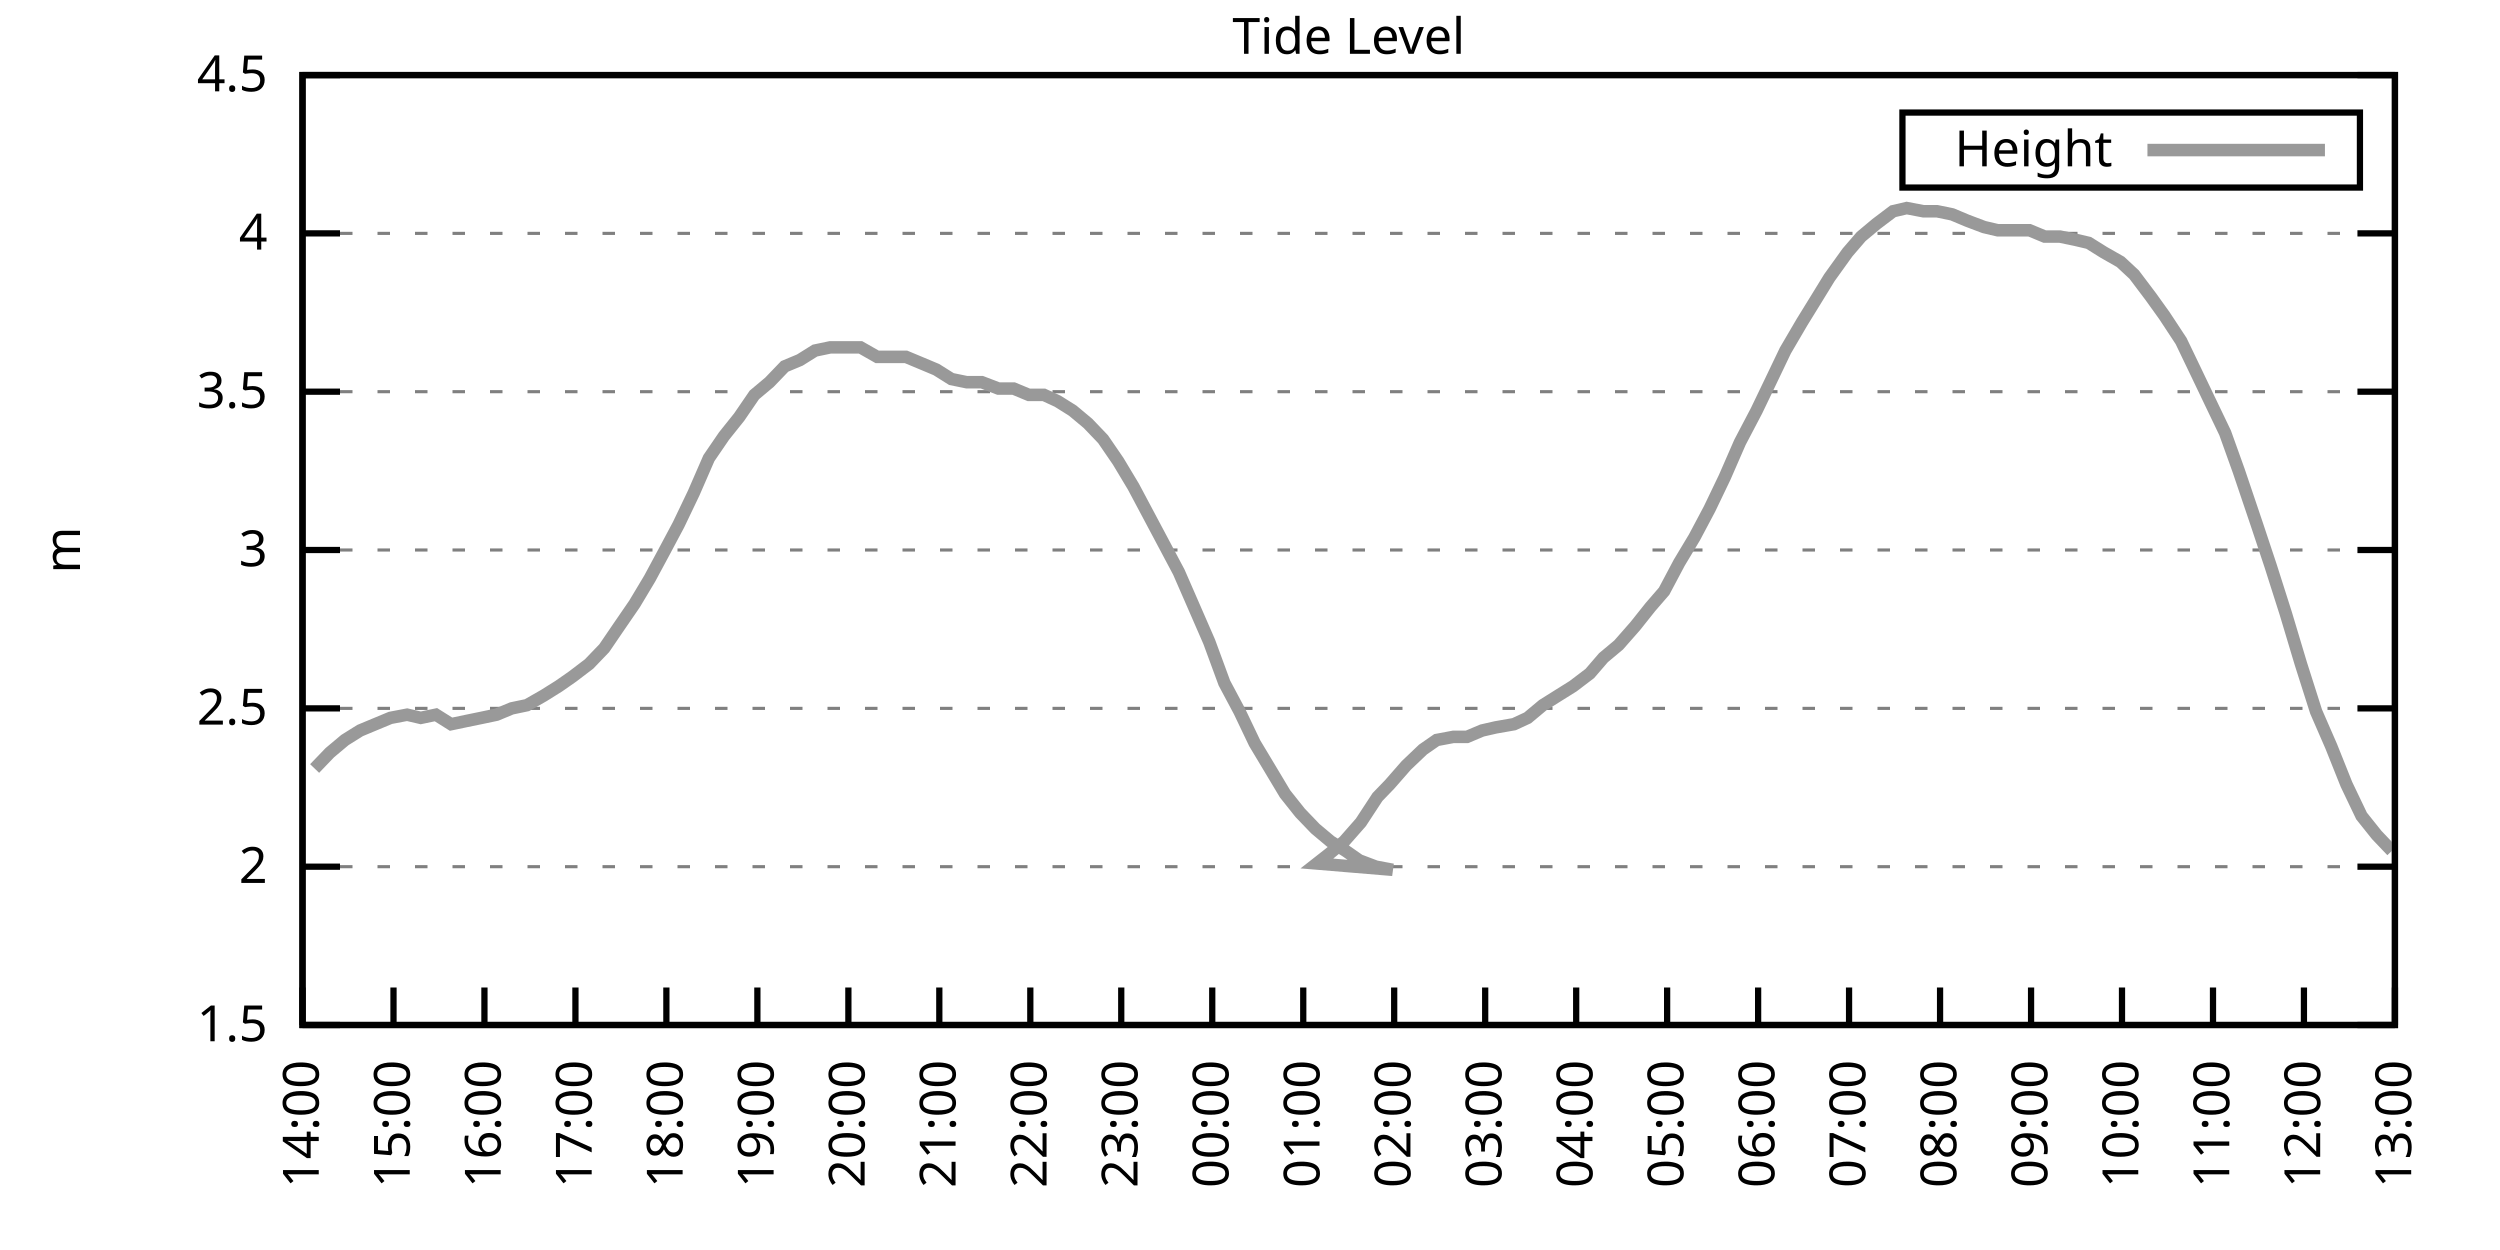
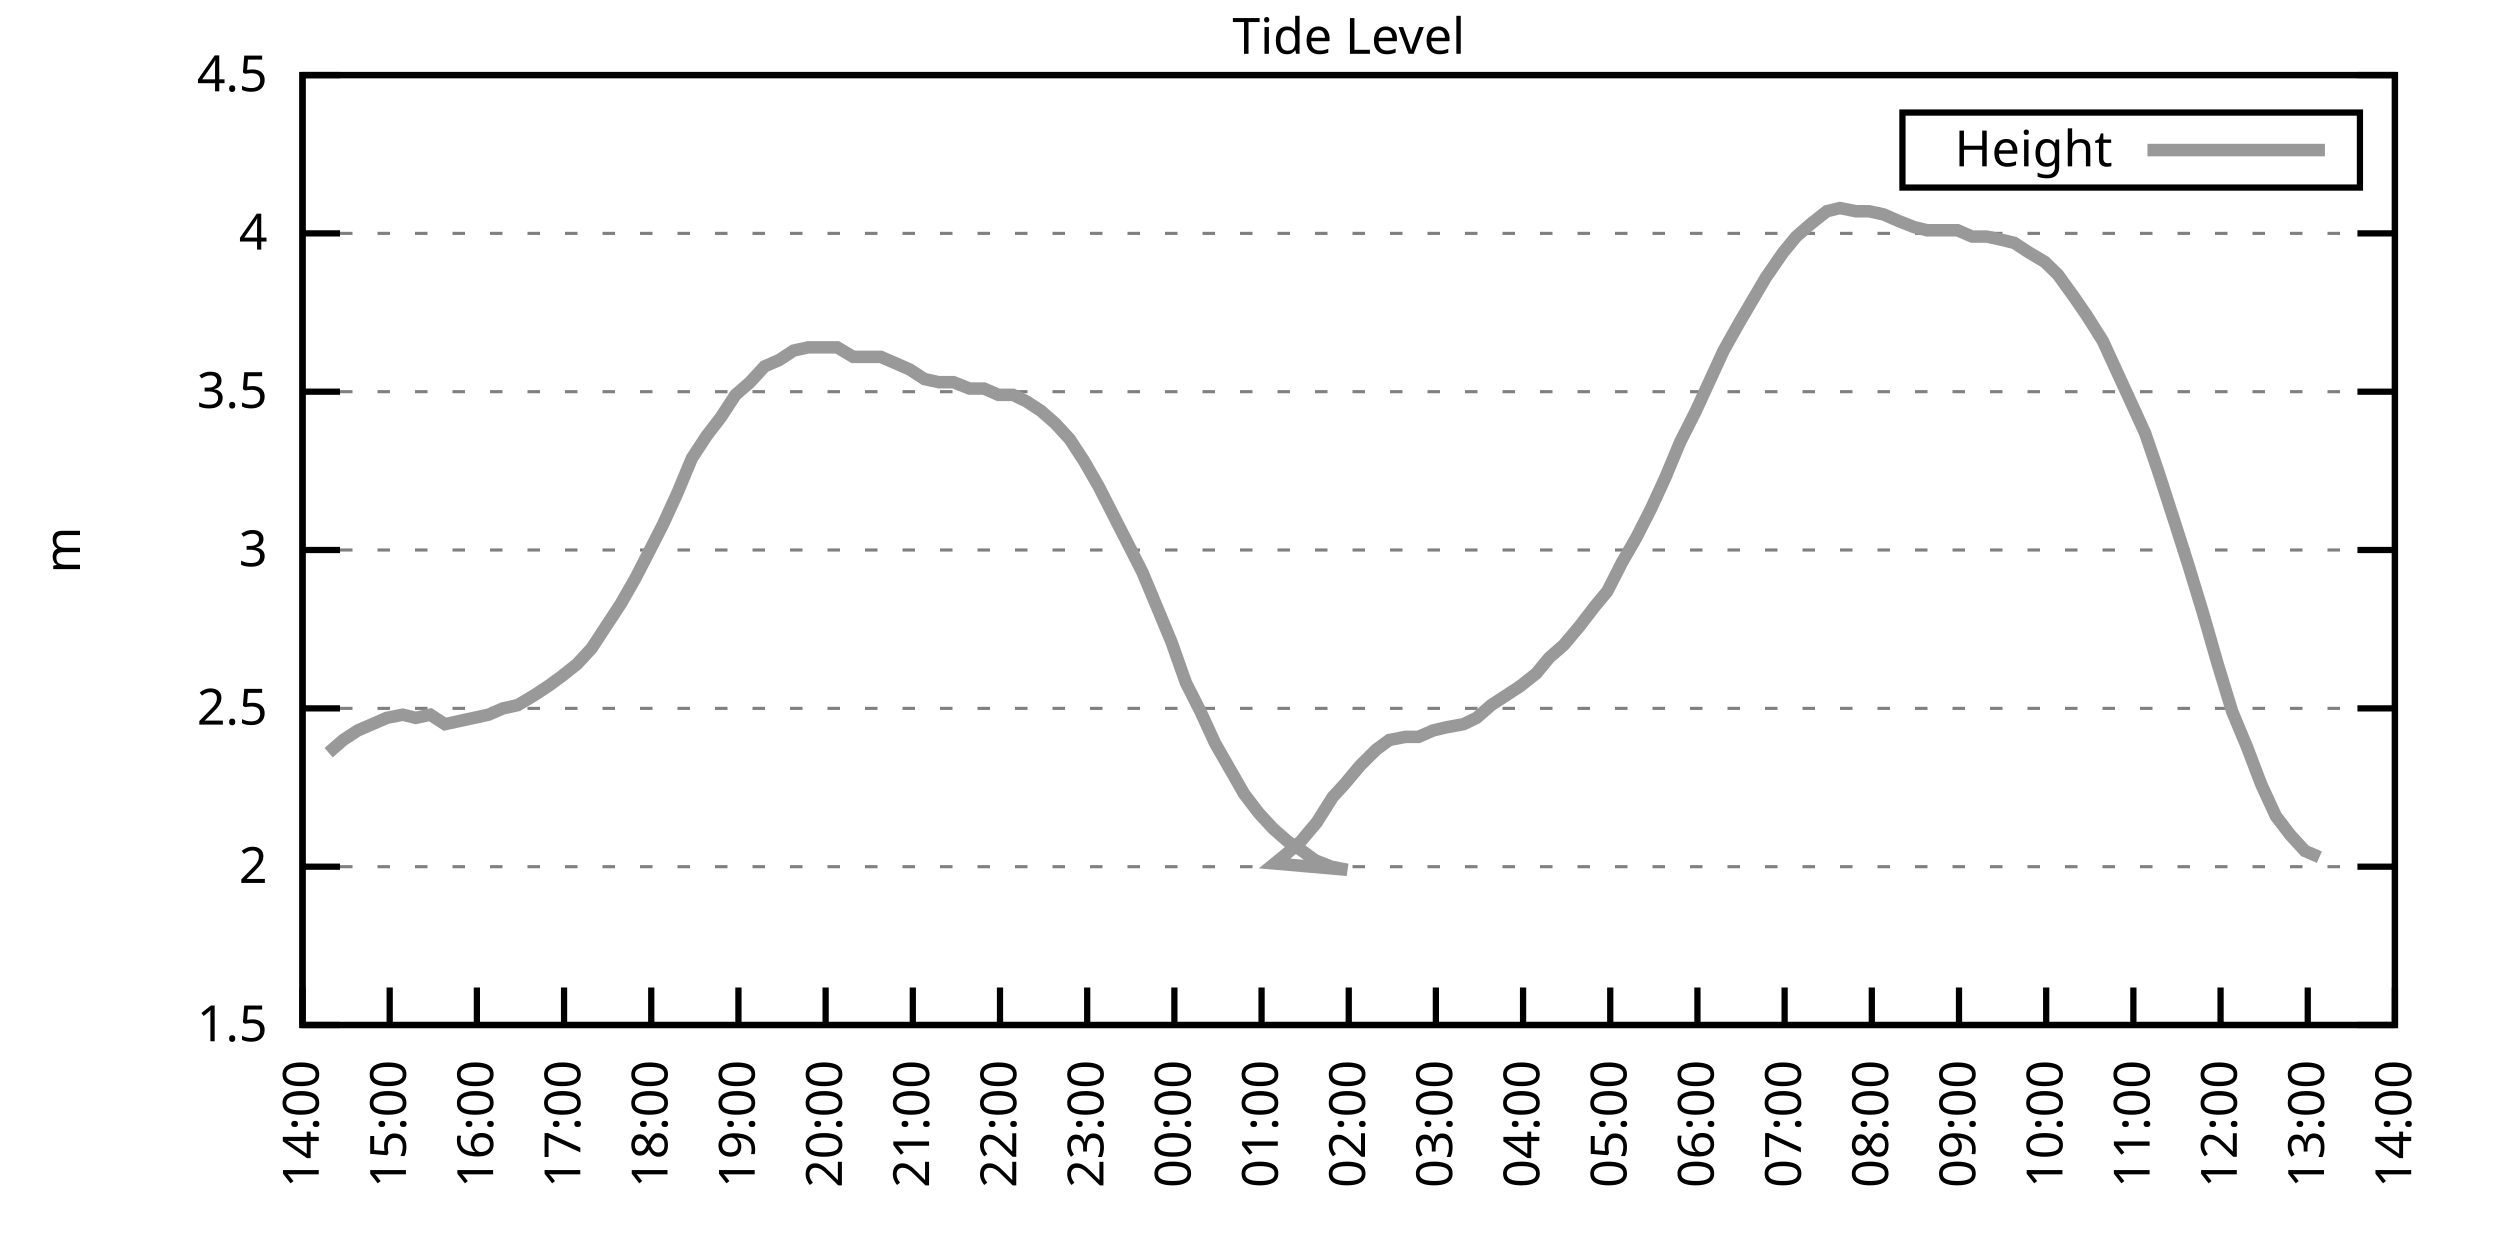
<svg xmlns="http://www.w3.org/2000/svg" xmlns:xlink="http://www.w3.org/1999/xlink" width="400" height="200" viewBox="0 0 400 200">
  <g id="gnuplot_canvas">
    <rect x="0" y="0" width="400" height="200" fill="none" />
    <defs>
      <circle id="gpDot" r="0.5" stroke-width="0.5" stroke="currentColor" />
      <path id="gpPt0" stroke-width="0.333" stroke="currentColor" d="M-1,0 h2 M0,-1 v2" />
      <path id="gpPt1" stroke-width="0.333" stroke="currentColor" d="M-1,-1 L1,1 M1,-1 L-1,1" />
      <path id="gpPt2" stroke-width="0.333" stroke="currentColor" d="M-1,0 L1,0 M0,-1 L0,1 M-1,-1 L1,1 M-1,1 L1,-1" />
      <rect id="gpPt3" stroke-width="0.333" stroke="currentColor" x="-1" y="-1" width="2" height="2" />
      <rect id="gpPt4" stroke-width="0.333" stroke="currentColor" fill="currentColor" x="-1" y="-1" width="2" height="2" />
      <circle id="gpPt5" stroke-width="0.333" stroke="currentColor" cx="0" cy="0" r="1" />
      <use xlink:href="#gpPt5" id="gpPt6" fill="currentColor" stroke="none" />
      <path id="gpPt7" stroke-width="0.333" stroke="currentColor" d="M0,-1.33 L-1.33,0.67 L1.33,0.67 z" />
      <use xlink:href="#gpPt7" id="gpPt8" fill="currentColor" stroke="none" />
      <use xlink:href="#gpPt7" id="gpPt9" stroke="currentColor" transform="rotate(180)" />
      <use xlink:href="#gpPt9" id="gpPt10" fill="currentColor" stroke="none" />
      <use xlink:href="#gpPt3" id="gpPt11" stroke="currentColor" transform="rotate(45)" />
      <use xlink:href="#gpPt11" id="gpPt12" fill="currentColor" stroke="none" />
      <path id="gpPt13" stroke-width="0.333" stroke="currentColor" d="M0,1.330 L1.265,0.411 L0.782,-1.067 L-0.782,-1.076 L-1.265,0.411 z" />
      <use xlink:href="#gpPt13" id="gpPt14" fill="currentColor" stroke="none" />
      <filter id="textbox" filterUnits="objectBoundingBox" x="0" y="0" height="1" width="1">
        <feFlood flood-color="white" flood-opacity="1" result="bgnd" />
        <feComposite in="SourceGraphic" in2="bgnd" operator="atop" />
      </filter>
      <filter id="greybox" filterUnits="objectBoundingBox" x="0" y="0" height="1" width="1">
        <feFlood flood-color="lightgrey" flood-opacity="1" result="grey" />
        <feComposite in="SourceGraphic" in2="grey" operator="atop" />
      </filter>
    </defs>
    <g fill="none" color="white" stroke="currentColor" stroke-width="1.00" stroke-linecap="butt" stroke-linejoin="miter">
</g>
    <g fill="none" color="black" stroke="currentColor" stroke-width="1.00" stroke-linecap="butt" stroke-linejoin="miter">
      <g stroke="none" shape-rendering="crispEdges">
        <polygon fill="rgb(255, 255, 255)" points="48.40,164.00 383.18,164.00 383.18,12.02 48.40,12.02 " />
      </g>
    </g>
    <g fill="none" color="black" stroke="currentColor" stroke-width="1.00" stroke-linecap="butt" stroke-linejoin="miter">
</g>
    <g fill="none" color="black" stroke="black" stroke-width="0.50" stroke-linecap="butt" stroke-linejoin="miter">
</g>
    <g fill="none" color="gray" stroke="currentColor" stroke-width="0.50" stroke-linecap="butt" stroke-linejoin="miter">
      <path stroke="gray" stroke-dasharray="2,4" class="gridline" d="M48.40,164.00 L383.19,164.00  " />
    </g>
    <g fill="none" color="gray" stroke="gray" stroke-width="1.00" stroke-linecap="butt" stroke-linejoin="miter">
</g>
    <g fill="none" color="black" stroke="currentColor" stroke-width="1.00" stroke-linecap="butt" stroke-linejoin="miter">
      <path stroke="black" d="M48.40,164.00 L54.40,164.00 M383.19,164.00 L377.19,164.00  " />
      <g transform="translate(42.80,166.60)" stroke="none" fill="black" font-family="Sans" font-size="8.00" text-anchor="end">
        <text>
          <tspan font-family="Sans"> 1.5</tspan>
        </text>
      </g>
    </g>
    <g fill="none" color="black" stroke="currentColor" stroke-width="1.00" stroke-linecap="butt" stroke-linejoin="miter">
</g>
    <g fill="none" color="black" stroke="black" stroke-width="0.50" stroke-linecap="butt" stroke-linejoin="miter">
</g>
    <g fill="none" color="gray" stroke="currentColor" stroke-width="0.50" stroke-linecap="butt" stroke-linejoin="miter">
      <path stroke="gray" stroke-dasharray="2,4" class="gridline" d="M48.40,138.67 L383.19,138.67  " />
    </g>
    <g fill="none" color="gray" stroke="gray" stroke-width="1.00" stroke-linecap="butt" stroke-linejoin="miter">
</g>
    <g fill="none" color="black" stroke="currentColor" stroke-width="1.00" stroke-linecap="butt" stroke-linejoin="miter">
      <path stroke="black" d="M48.40,138.67 L54.40,138.67 M383.19,138.67 L377.19,138.67  " />
      <g transform="translate(42.80,141.27)" stroke="none" fill="black" font-family="Sans" font-size="8.00" text-anchor="end">
        <text>
          <tspan font-family="Sans"> 2</tspan>
        </text>
      </g>
    </g>
    <g fill="none" color="black" stroke="currentColor" stroke-width="1.00" stroke-linecap="butt" stroke-linejoin="miter">
</g>
    <g fill="none" color="black" stroke="black" stroke-width="0.50" stroke-linecap="butt" stroke-linejoin="miter">
</g>
    <g fill="none" color="gray" stroke="currentColor" stroke-width="0.50" stroke-linecap="butt" stroke-linejoin="miter">
      <path stroke="gray" stroke-dasharray="2,4" class="gridline" d="M48.40,113.34 L383.19,113.34  " />
    </g>
    <g fill="none" color="gray" stroke="gray" stroke-width="1.00" stroke-linecap="butt" stroke-linejoin="miter">
</g>
    <g fill="none" color="black" stroke="currentColor" stroke-width="1.00" stroke-linecap="butt" stroke-linejoin="miter">
      <path stroke="black" d="M48.40,113.34 L54.40,113.34 M383.19,113.34 L377.19,113.34  " />
      <g transform="translate(42.80,115.94)" stroke="none" fill="black" font-family="Sans" font-size="8.00" text-anchor="end">
        <text>
          <tspan font-family="Sans"> 2.5</tspan>
        </text>
      </g>
    </g>
    <g fill="none" color="black" stroke="currentColor" stroke-width="1.00" stroke-linecap="butt" stroke-linejoin="miter">
</g>
    <g fill="none" color="black" stroke="black" stroke-width="0.50" stroke-linecap="butt" stroke-linejoin="miter">
</g>
    <g fill="none" color="gray" stroke="currentColor" stroke-width="0.50" stroke-linecap="butt" stroke-linejoin="miter">
      <path stroke="gray" stroke-dasharray="2,4" class="gridline" d="M48.40,88.00 L383.19,88.00  " />
    </g>
    <g fill="none" color="gray" stroke="gray" stroke-width="1.00" stroke-linecap="butt" stroke-linejoin="miter">
</g>
    <g fill="none" color="black" stroke="currentColor" stroke-width="1.00" stroke-linecap="butt" stroke-linejoin="miter">
      <path stroke="black" d="M48.40,88.00 L54.40,88.00 M383.19,88.00 L377.19,88.00  " />
      <g transform="translate(42.80,90.60)" stroke="none" fill="black" font-family="Sans" font-size="8.00" text-anchor="end">
        <text>
          <tspan font-family="Sans"> 3</tspan>
        </text>
      </g>
    </g>
    <g fill="none" color="black" stroke="currentColor" stroke-width="1.00" stroke-linecap="butt" stroke-linejoin="miter">
</g>
    <g fill="none" color="black" stroke="black" stroke-width="0.50" stroke-linecap="butt" stroke-linejoin="miter">
</g>
    <g fill="none" color="gray" stroke="currentColor" stroke-width="0.50" stroke-linecap="butt" stroke-linejoin="miter">
      <path stroke="gray" stroke-dasharray="2,4" class="gridline" d="M48.40,62.67 L383.19,62.67  " />
    </g>
    <g fill="none" color="gray" stroke="gray" stroke-width="1.00" stroke-linecap="butt" stroke-linejoin="miter">
</g>
    <g fill="none" color="black" stroke="currentColor" stroke-width="1.00" stroke-linecap="butt" stroke-linejoin="miter">
      <path stroke="black" d="M48.40,62.67 L54.40,62.67 M383.19,62.67 L377.19,62.67  " />
      <g transform="translate(42.80,65.27)" stroke="none" fill="black" font-family="Sans" font-size="8.00" text-anchor="end">
        <text>
          <tspan font-family="Sans"> 3.5</tspan>
        </text>
      </g>
    </g>
    <g fill="none" color="black" stroke="currentColor" stroke-width="1.00" stroke-linecap="butt" stroke-linejoin="miter">
</g>
    <g fill="none" color="black" stroke="black" stroke-width="0.50" stroke-linecap="butt" stroke-linejoin="miter">
</g>
    <g fill="none" color="gray" stroke="currentColor" stroke-width="0.50" stroke-linecap="butt" stroke-linejoin="miter">
      <path stroke="gray" stroke-dasharray="2,4" class="gridline" d="M48.40,37.34 L383.19,37.34  " />
    </g>
    <g fill="none" color="gray" stroke="gray" stroke-width="1.00" stroke-linecap="butt" stroke-linejoin="miter">
</g>
    <g fill="none" color="black" stroke="currentColor" stroke-width="1.00" stroke-linecap="butt" stroke-linejoin="miter">
      <path stroke="black" d="M48.40,37.34 L54.40,37.34 M383.19,37.34 L377.19,37.34  " />
      <g transform="translate(42.80,39.94)" stroke="none" fill="black" font-family="Sans" font-size="8.00" text-anchor="end">
        <text>
          <tspan font-family="Sans"> 4</tspan>
        </text>
      </g>
    </g>
    <g fill="none" color="black" stroke="currentColor" stroke-width="1.00" stroke-linecap="butt" stroke-linejoin="miter">
</g>
    <g fill="none" color="black" stroke="black" stroke-width="0.50" stroke-linecap="butt" stroke-linejoin="miter">
</g>
    <g fill="none" color="gray" stroke="currentColor" stroke-width="0.50" stroke-linecap="butt" stroke-linejoin="miter">
      <path stroke="gray" stroke-dasharray="2,4" class="gridline" d="M48.40,12.01 L383.19,12.01  " />
    </g>
    <g fill="none" color="gray" stroke="gray" stroke-width="1.00" stroke-linecap="butt" stroke-linejoin="miter">
</g>
    <g fill="none" color="black" stroke="currentColor" stroke-width="1.00" stroke-linecap="butt" stroke-linejoin="miter">
      <path stroke="black" d="M48.40,12.01 L54.40,12.01 M383.19,12.01 L377.19,12.01  " />
      <g transform="translate(42.80,14.61)" stroke="none" fill="black" font-family="Sans" font-size="8.00" text-anchor="end">
        <text>
          <tspan font-family="Sans"> 4.5</tspan>
        </text>
      </g>
    </g>
    <g fill="none" color="black" stroke="currentColor" stroke-width="1.00" stroke-linecap="butt" stroke-linejoin="miter">
      <path stroke="black" d="M48.40,164.00 L48.40,158.00  " />
      <g transform="translate(51.00,169.60) rotate(270.00)" stroke="none" fill="black" font-family="Sans" font-size="8.00" text-anchor="end">
        <text>
          <tspan font-family="Sans">14:00</tspan>
        </text>
      </g>
    </g>
    <g fill="none" color="black" stroke="currentColor" stroke-width="1.00" stroke-linecap="butt" stroke-linejoin="miter">
-       <path stroke="black" d="M62.96,164.00 L62.96,158.00  " />
-       <g transform="translate(65.56,169.60) rotate(270.00)" stroke="none" fill="black" font-family="Sans" font-size="8.00" text-anchor="end">
+       <path stroke="black" d="M62.35,164.00 L62.35,158.00  " />
+       <g transform="translate(64.95,169.60) rotate(270.00)" stroke="none" fill="black" font-family="Sans" font-size="8.00" text-anchor="end">
        <text>
          <tspan font-family="Sans">15:00</tspan>
        </text>
      </g>
    </g>
    <g fill="none" color="black" stroke="currentColor" stroke-width="1.00" stroke-linecap="butt" stroke-linejoin="miter">
-       <path stroke="black" d="M77.51,164.00 L77.51,158.00  " />
-       <g transform="translate(80.11,169.60) rotate(270.00)" stroke="none" fill="black" font-family="Sans" font-size="8.00" text-anchor="end">
+       <path stroke="black" d="M76.30,164.00 L76.30,158.00  " />
+       <g transform="translate(78.90,169.60) rotate(270.00)" stroke="none" fill="black" font-family="Sans" font-size="8.00" text-anchor="end">
        <text>
          <tspan font-family="Sans">16:00</tspan>
        </text>
      </g>
    </g>
    <g fill="none" color="black" stroke="currentColor" stroke-width="1.00" stroke-linecap="butt" stroke-linejoin="miter">
-       <path stroke="black" d="M92.07,164.00 L92.07,158.00  " />
-       <g transform="translate(94.67,169.60) rotate(270.00)" stroke="none" fill="black" font-family="Sans" font-size="8.00" text-anchor="end">
+       <path stroke="black" d="M90.25,164.00 L90.25,158.00  " />
+       <g transform="translate(92.85,169.60) rotate(270.00)" stroke="none" fill="black" font-family="Sans" font-size="8.00" text-anchor="end">
        <text>
          <tspan font-family="Sans">17:00</tspan>
        </text>
      </g>
    </g>
    <g fill="none" color="black" stroke="currentColor" stroke-width="1.00" stroke-linecap="butt" stroke-linejoin="miter">
-       <path stroke="black" d="M106.62,164.00 L106.62,158.00  " />
-       <g transform="translate(109.22,169.60) rotate(270.00)" stroke="none" fill="black" font-family="Sans" font-size="8.00" text-anchor="end">
+       <path stroke="black" d="M104.20,164.00 L104.20,158.00  " />
+       <g transform="translate(106.80,169.60) rotate(270.00)" stroke="none" fill="black" font-family="Sans" font-size="8.00" text-anchor="end">
        <text>
          <tspan font-family="Sans">18:00</tspan>
        </text>
      </g>
    </g>
    <g fill="none" color="black" stroke="currentColor" stroke-width="1.00" stroke-linecap="butt" stroke-linejoin="miter">
-       <path stroke="black" d="M121.18,164.00 L121.18,158.00  " />
-       <g transform="translate(123.78,169.60) rotate(270.00)" stroke="none" fill="black" font-family="Sans" font-size="8.00" text-anchor="end">
+       <path stroke="black" d="M118.15,164.00 L118.15,158.00  " />
+       <g transform="translate(120.75,169.60) rotate(270.00)" stroke="none" fill="black" font-family="Sans" font-size="8.00" text-anchor="end">
        <text>
          <tspan font-family="Sans">19:00</tspan>
        </text>
      </g>
    </g>
    <g fill="none" color="black" stroke="currentColor" stroke-width="1.00" stroke-linecap="butt" stroke-linejoin="miter">
-       <path stroke="black" d="M135.74,164.00 L135.74,158.00  " />
-       <g transform="translate(138.34,169.60) rotate(270.00)" stroke="none" fill="black" font-family="Sans" font-size="8.00" text-anchor="end">
+       <path stroke="black" d="M132.10,164.00 L132.10,158.00  " />
+       <g transform="translate(134.70,169.60) rotate(270.00)" stroke="none" fill="black" font-family="Sans" font-size="8.00" text-anchor="end">
        <text>
          <tspan font-family="Sans">20:00</tspan>
        </text>
      </g>
    </g>
    <g fill="none" color="black" stroke="currentColor" stroke-width="1.00" stroke-linecap="butt" stroke-linejoin="miter">
-       <path stroke="black" d="M150.29,164.00 L150.29,158.00  " />
-       <g transform="translate(152.89,169.60) rotate(270.00)" stroke="none" fill="black" font-family="Sans" font-size="8.00" text-anchor="end">
+       <path stroke="black" d="M146.05,164.00 L146.05,158.00  " />
+       <g transform="translate(148.65,169.60) rotate(270.00)" stroke="none" fill="black" font-family="Sans" font-size="8.00" text-anchor="end">
        <text>
          <tspan font-family="Sans">21:00</tspan>
        </text>
      </g>
    </g>
    <g fill="none" color="black" stroke="currentColor" stroke-width="1.00" stroke-linecap="butt" stroke-linejoin="miter">
-       <path stroke="black" d="M164.85,164.00 L164.85,158.00  " />
-       <g transform="translate(167.45,169.60) rotate(270.00)" stroke="none" fill="black" font-family="Sans" font-size="8.00" text-anchor="end">
+       <path stroke="black" d="M160.00,164.00 L160.00,158.00  " />
+       <g transform="translate(162.60,169.60) rotate(270.00)" stroke="none" fill="black" font-family="Sans" font-size="8.00" text-anchor="end">
        <text>
          <tspan font-family="Sans">22:00</tspan>
        </text>
      </g>
    </g>
    <g fill="none" color="black" stroke="currentColor" stroke-width="1.00" stroke-linecap="butt" stroke-linejoin="miter">
-       <path stroke="black" d="M179.40,164.00 L179.40,158.00  " />
-       <g transform="translate(182.00,169.60) rotate(270.00)" stroke="none" fill="black" font-family="Sans" font-size="8.00" text-anchor="end">
+       <path stroke="black" d="M173.95,164.00 L173.95,158.00  " />
+       <g transform="translate(176.55,169.60) rotate(270.00)" stroke="none" fill="black" font-family="Sans" font-size="8.00" text-anchor="end">
        <text>
          <tspan font-family="Sans">23:00</tspan>
        </text>
      </g>
    </g>
    <g fill="none" color="black" stroke="currentColor" stroke-width="1.00" stroke-linecap="butt" stroke-linejoin="miter">
-       <path stroke="black" d="M193.96,164.00 L193.96,158.00  " />
-       <g transform="translate(196.56,169.60) rotate(270.00)" stroke="none" fill="black" font-family="Sans" font-size="8.00" text-anchor="end">
+       <path stroke="black" d="M187.90,164.00 L187.90,158.00  " />
+       <g transform="translate(190.50,169.60) rotate(270.00)" stroke="none" fill="black" font-family="Sans" font-size="8.00" text-anchor="end">
        <text>
          <tspan font-family="Sans">00:00</tspan>
        </text>
      </g>
    </g>
    <g fill="none" color="black" stroke="currentColor" stroke-width="1.00" stroke-linecap="butt" stroke-linejoin="miter">
-       <path stroke="black" d="M208.52,164.00 L208.52,158.00  " />
-       <g transform="translate(211.12,169.60) rotate(270.00)" stroke="none" fill="black" font-family="Sans" font-size="8.00" text-anchor="end">
+       <path stroke="black" d="M201.85,164.00 L201.85,158.00  " />
+       <g transform="translate(204.45,169.60) rotate(270.00)" stroke="none" fill="black" font-family="Sans" font-size="8.00" text-anchor="end">
        <text>
          <tspan font-family="Sans">01:00</tspan>
        </text>
      </g>
    </g>
    <g fill="none" color="black" stroke="currentColor" stroke-width="1.00" stroke-linecap="butt" stroke-linejoin="miter">
-       <path stroke="black" d="M223.07,164.00 L223.07,158.00  " />
-       <g transform="translate(225.67,169.60) rotate(270.00)" stroke="none" fill="black" font-family="Sans" font-size="8.00" text-anchor="end">
+       <path stroke="black" d="M215.80,164.00 L215.80,158.00  " />
+       <g transform="translate(218.40,169.60) rotate(270.00)" stroke="none" fill="black" font-family="Sans" font-size="8.00" text-anchor="end">
        <text>
          <tspan font-family="Sans">02:00</tspan>
        </text>
      </g>
    </g>
    <g fill="none" color="black" stroke="currentColor" stroke-width="1.00" stroke-linecap="butt" stroke-linejoin="miter">
-       <path stroke="black" d="M237.63,164.00 L237.63,158.00  " />
-       <g transform="translate(240.23,169.60) rotate(270.00)" stroke="none" fill="black" font-family="Sans" font-size="8.00" text-anchor="end">
+       <path stroke="black" d="M229.74,164.00 L229.74,158.00  " />
+       <g transform="translate(232.34,169.60) rotate(270.00)" stroke="none" fill="black" font-family="Sans" font-size="8.00" text-anchor="end">
        <text>
          <tspan font-family="Sans">03:00</tspan>
        </text>
      </g>
    </g>
    <g fill="none" color="black" stroke="currentColor" stroke-width="1.00" stroke-linecap="butt" stroke-linejoin="miter">
-       <path stroke="black" d="M252.19,164.00 L252.19,158.00  " />
-       <g transform="translate(254.79,169.60) rotate(270.00)" stroke="none" fill="black" font-family="Sans" font-size="8.00" text-anchor="end">
+       <path stroke="black" d="M243.69,164.00 L243.69,158.00  " />
+       <g transform="translate(246.29,169.60) rotate(270.00)" stroke="none" fill="black" font-family="Sans" font-size="8.00" text-anchor="end">
        <text>
          <tspan font-family="Sans">04:00</tspan>
        </text>
      </g>
    </g>
    <g fill="none" color="black" stroke="currentColor" stroke-width="1.00" stroke-linecap="butt" stroke-linejoin="miter">
-       <path stroke="black" d="M266.74,164.00 L266.74,158.00  " />
-       <g transform="translate(269.34,169.60) rotate(270.00)" stroke="none" fill="black" font-family="Sans" font-size="8.00" text-anchor="end">
+       <path stroke="black" d="M257.64,164.00 L257.64,158.00  " />
+       <g transform="translate(260.24,169.60) rotate(270.00)" stroke="none" fill="black" font-family="Sans" font-size="8.00" text-anchor="end">
        <text>
          <tspan font-family="Sans">05:00</tspan>
        </text>
      </g>
    </g>
    <g fill="none" color="black" stroke="currentColor" stroke-width="1.00" stroke-linecap="butt" stroke-linejoin="miter">
-       <path stroke="black" d="M281.30,164.00 L281.30,158.00  " />
-       <g transform="translate(283.90,169.60) rotate(270.00)" stroke="none" fill="black" font-family="Sans" font-size="8.00" text-anchor="end">
+       <path stroke="black" d="M271.59,164.00 L271.59,158.00  " />
+       <g transform="translate(274.19,169.60) rotate(270.00)" stroke="none" fill="black" font-family="Sans" font-size="8.00" text-anchor="end">
        <text>
          <tspan font-family="Sans">06:00</tspan>
        </text>
      </g>
    </g>
    <g fill="none" color="black" stroke="currentColor" stroke-width="1.00" stroke-linecap="butt" stroke-linejoin="miter">
-       <path stroke="black" d="M295.85,164.00 L295.85,158.00  " />
-       <g transform="translate(298.45,169.60) rotate(270.00)" stroke="none" fill="black" font-family="Sans" font-size="8.00" text-anchor="end">
+       <path stroke="black" d="M285.54,164.00 L285.54,158.00  " />
+       <g transform="translate(288.14,169.60) rotate(270.00)" stroke="none" fill="black" font-family="Sans" font-size="8.00" text-anchor="end">
        <text>
          <tspan font-family="Sans">07:00</tspan>
        </text>
      </g>
    </g>
    <g fill="none" color="black" stroke="currentColor" stroke-width="1.00" stroke-linecap="butt" stroke-linejoin="miter">
-       <path stroke="black" d="M310.41,164.00 L310.41,158.00  " />
-       <g transform="translate(313.01,169.60) rotate(270.00)" stroke="none" fill="black" font-family="Sans" font-size="8.00" text-anchor="end">
+       <path stroke="black" d="M299.49,164.00 L299.49,158.00  " />
+       <g transform="translate(302.09,169.60) rotate(270.00)" stroke="none" fill="black" font-family="Sans" font-size="8.00" text-anchor="end">
        <text>
          <tspan font-family="Sans">08:00</tspan>
        </text>
      </g>
    </g>
    <g fill="none" color="black" stroke="currentColor" stroke-width="1.00" stroke-linecap="butt" stroke-linejoin="miter">
-       <path stroke="black" d="M324.97,164.00 L324.97,158.00  " />
-       <g transform="translate(327.57,169.60) rotate(270.00)" stroke="none" fill="black" font-family="Sans" font-size="8.00" text-anchor="end">
+       <path stroke="black" d="M313.44,164.00 L313.44,158.00  " />
+       <g transform="translate(316.04,169.60) rotate(270.00)" stroke="none" fill="black" font-family="Sans" font-size="8.00" text-anchor="end">
        <text>
          <tspan font-family="Sans">09:00</tspan>
        </text>
      </g>
    </g>
    <g fill="none" color="black" stroke="currentColor" stroke-width="1.00" stroke-linecap="butt" stroke-linejoin="miter">
-       <path stroke="black" d="M339.52,164.00 L339.52,158.00  " />
-       <g transform="translate(342.12,169.60) rotate(270.00)" stroke="none" fill="black" font-family="Sans" font-size="8.00" text-anchor="end">
+       <path stroke="black" d="M327.39,164.00 L327.39,158.00  " />
+       <g transform="translate(329.99,169.60) rotate(270.00)" stroke="none" fill="black" font-family="Sans" font-size="8.00" text-anchor="end">
        <text>
          <tspan font-family="Sans">10:00</tspan>
        </text>
      </g>
    </g>
    <g fill="none" color="black" stroke="currentColor" stroke-width="1.00" stroke-linecap="butt" stroke-linejoin="miter">
-       <path stroke="black" d="M354.08,164.00 L354.08,158.00  " />
-       <g transform="translate(356.68,169.60) rotate(270.00)" stroke="none" fill="black" font-family="Sans" font-size="8.00" text-anchor="end">
+       <path stroke="black" d="M341.34,164.00 L341.34,158.00  " />
+       <g transform="translate(343.94,169.60) rotate(270.00)" stroke="none" fill="black" font-family="Sans" font-size="8.00" text-anchor="end">
        <text>
          <tspan font-family="Sans">11:00</tspan>
        </text>
      </g>
    </g>
    <g fill="none" color="black" stroke="currentColor" stroke-width="1.00" stroke-linecap="butt" stroke-linejoin="miter">
-       <path stroke="black" d="M368.63,164.00 L368.63,158.00  " />
-       <g transform="translate(371.23,169.60) rotate(270.00)" stroke="none" fill="black" font-family="Sans" font-size="8.00" text-anchor="end">
+       <path stroke="black" d="M355.29,164.00 L355.29,158.00  " />
+       <g transform="translate(357.89,169.60) rotate(270.00)" stroke="none" fill="black" font-family="Sans" font-size="8.00" text-anchor="end">
        <text>
          <tspan font-family="Sans">12:00</tspan>
+         </text>
+       </g>
+     </g>
+     <g fill="none" color="black" stroke="currentColor" stroke-width="1.00" stroke-linecap="butt" stroke-linejoin="miter">
+       <path stroke="black" d="M369.24,164.00 L369.24,158.00  " />
+       <g transform="translate(371.84,169.60) rotate(270.00)" stroke="none" fill="black" font-family="Sans" font-size="8.00" text-anchor="end">
+         <text>
+           <tspan font-family="Sans">13:00</tspan>
        </text>
      </g>
    </g>
    <g fill="none" color="black" stroke="currentColor" stroke-width="1.00" stroke-linecap="butt" stroke-linejoin="miter">
      <path stroke="black" d="M383.19,164.00 L383.19,158.00  " />
      <g transform="translate(385.79,169.60) rotate(270.00)" stroke="none" fill="black" font-family="Sans" font-size="8.00" text-anchor="end">
        <text>
-           <tspan font-family="Sans">13:00</tspan>
+           <tspan font-family="Sans">14:00</tspan>
        </text>
      </g>
    </g>
    <g fill="none" color="black" stroke="currentColor" stroke-width="1.00" stroke-linecap="butt" stroke-linejoin="miter">
</g>
    <g fill="none" color="black" stroke="currentColor" stroke-width="1.00" stroke-linecap="butt" stroke-linejoin="miter">
      <path stroke="black" d="M48.40,12.01 L48.40,164.00 L383.19,164.00 L383.19,12.01 L48.40,12.01 Z  " />
    </g>
    <g fill="none" color="black" stroke="currentColor" stroke-width="1.00" stroke-linecap="butt" stroke-linejoin="miter">
</g>
    <g fill="none" color="black" stroke="currentColor" stroke-width="1.00" stroke-linecap="butt" stroke-linejoin="miter">
      <path stroke="black" d="M304.39,30.01 L304.39,18.01 L377.59,18.01 L377.59,30.01 L304.39,30.01 Z  " />
    </g>
    <g id="Tide_level_plot_1">
      <g fill="none" color="white" stroke="black" stroke-width="2.00" stroke-linecap="butt" stroke-linejoin="miter">
</g>
      <g fill="none" color="black" stroke="currentColor" stroke-width="2.00" stroke-linecap="butt" stroke-linejoin="miter">
        <g transform="translate(337.99,26.61)" stroke="none" fill="black" font-family="Sans" font-size="8.00" text-anchor="end">
          <text>
            <tspan font-family="Sans">Height</tspan>
          </text>
        </g>
      </g>
      <g fill="none" color="black" stroke="currentColor" stroke-width="2.00" stroke-linecap="butt" stroke-linejoin="miter">
-         <path stroke="rgb(153, 153, 153)" d="M343.59,24.01 L371.99,24.01 M50.34,122.96 L52.77,120.43 L55.19,118.40 L57.62,116.88 L60.04,115.87 L62.47,114.86   L65.14,114.35 L67.32,114.86 L69.75,114.35 L72.17,115.87 L74.60,115.36 L77.03,114.86 L79.45,114.35 L81.88,113.34   L84.31,112.83 L86.97,111.31 L89.40,109.79 L91.58,108.27 L94.25,106.24 L96.68,103.71 L99.10,100.16 L101.53,96.62   L103.96,92.56 L106.14,88.51 L108.57,83.95 L110.99,78.89 L113.42,73.31 L115.84,69.77 L118.27,66.73 L120.70,63.18   L123.12,61.15 L125.55,58.62 L127.97,57.61 L130.40,56.09 L132.83,55.58 L135.25,55.58 L137.68,55.58 L140.35,57.10   L142.77,57.10 L144.96,57.10 L147.38,58.11 L149.81,59.13 L152.23,60.65 L154.66,61.15 L157.09,61.15 L159.75,62.17   L162.18,62.17 L164.61,63.18 L167.03,63.18 L169.22,64.19 L171.64,65.71 L174.07,67.74 L176.49,70.27 L178.92,73.82   L181.35,77.87 L186.20,86.99 L188.62,91.55 L191.05,97.12 L193.48,102.70 L195.90,109.28 L198.33,113.84 L200.75,118.91   L203.18,122.96 L205.61,127.02 L208.03,130.06 L210.46,132.59 L212.88,134.62 L215.31,136.14 L217.49,137.66 L220.16,138.67   L222.83,139.17 L210.70,138.16 L212.64,136.64 L215.07,134.62 L217.74,131.58 L220.40,127.52 L222.35,125.50 L225.01,122.46   L227.68,119.92 L229.87,118.40 L232.53,117.90 L234.72,117.90 L237.14,116.88 L239.33,116.38 L242.24,115.87 L244.42,114.86   L246.85,112.83 L249.27,111.31 L251.70,109.79 L254.37,107.76 L256.55,105.23 L258.98,103.20 L261.65,100.16 L264.07,97.12   L266.26,94.59 L268.68,90.03 L271.11,85.98 L273.53,81.42 L275.96,76.35 L278.39,70.78 L281.05,65.71 L283.24,61.15   L285.66,56.09 L288.33,51.53 L290.52,47.98 L292.70,44.43 L295.61,40.38 L297.79,37.85 L300.22,35.82 L302.89,33.80   L305.07,33.29 L307.74,33.80 L309.92,33.80 L312.35,34.30 L314.78,35.32 L317.45,36.33 L319.63,36.84 L322.05,36.84   L324.72,36.84 L327.15,37.85 L329.58,37.85 L332.00,38.35 L334.18,38.86 L336.61,40.38 L339.28,41.90 L341.46,43.93   L344.13,47.47 L346.31,50.51 L348.98,54.57 L351.17,59.13 L353.59,64.19 L356.02,69.26 L358.20,75.34 L361.11,83.95   L363.30,90.54 L365.72,98.14 L368.15,106.24 L370.57,113.84 L373.00,119.42 L375.43,125.50 L377.85,130.56 L380.28,133.60   L382.70,136.14  " />
+         <path stroke="rgb(153, 153, 153)" d="M343.59,24.01 L371.99,24.01 M52.58,120.43 L54.91,118.40 L57.23,116.88 L59.56,115.87 L61.88,114.86 L64.44,114.35   L66.53,114.86 L68.86,114.35 L71.18,115.87 L73.51,115.36 L75.83,114.86 L78.16,114.35 L80.48,113.34 L82.81,112.83   L85.37,111.31 L87.69,109.79 L89.78,108.27 L92.34,106.24 L94.67,103.71 L96.99,100.16 L99.32,96.62 L101.64,92.56   L103.73,88.51 L106.06,83.95 L108.38,78.89 L110.71,73.31 L113.03,69.77 L115.36,66.73 L117.68,63.18 L120.01,61.15   L122.33,58.62 L124.66,57.61 L126.98,56.09 L129.31,55.58 L131.63,55.58 L133.96,55.58 L136.51,57.10 L138.84,57.10   L140.93,57.10 L143.26,58.11 L145.58,59.13 L147.91,60.65 L150.23,61.15 L152.56,61.15 L155.11,62.17 L157.44,62.17   L159.76,63.18 L162.09,63.18 L164.18,64.19 L166.51,65.71 L168.83,67.74 L171.16,70.27 L173.48,73.82 L175.81,77.87   L180.46,86.99 L182.78,91.55 L185.11,97.12 L187.43,102.70 L189.76,109.28 L192.08,113.84 L194.41,118.91 L196.73,122.96   L199.06,127.02 L201.38,130.06 L203.71,132.59 L206.03,134.62 L208.36,136.14 L210.45,137.66 L213.01,138.67 L215.56,139.17   L203.94,138.16 L205.80,136.64 L208.12,134.62 L210.68,131.58 L213.24,127.52 L215.10,125.50 L217.65,122.46 L220.21,119.92   L222.30,118.40 L224.86,117.90 L226.95,117.90 L229.28,116.88 L231.37,116.38 L234.16,115.87 L236.25,114.86 L238.58,112.83   L240.90,111.31 L243.23,109.79 L245.79,107.76 L247.88,105.23 L250.20,103.20 L252.76,100.16 L255.09,97.12 L257.18,94.59   L259.50,90.03 L261.83,85.98 L264.15,81.42 L266.48,76.35 L268.80,70.78 L271.36,65.71 L273.45,61.15 L275.78,56.09   L278.34,51.53 L280.43,47.98 L282.52,44.43 L285.31,40.38 L287.40,37.85 L289.73,35.82 L292.29,33.80 L294.38,33.29   L296.94,33.80 L299.03,33.80 L301.35,34.30 L303.68,35.32 L306.23,36.33 L308.33,36.84 L310.65,36.84 L313.21,36.84   L315.53,37.85 L317.86,37.85 L320.18,38.35 L322.28,38.86 L324.60,40.38 L327.16,41.90 L329.25,43.93 L331.81,47.47   L333.90,50.51 L336.46,54.57 L338.55,59.13 L340.88,64.19 L343.20,69.26 L345.29,75.34 L348.08,83.95 L350.18,90.54   L352.50,98.14 L354.83,106.24 L357.15,113.84 L359.48,119.42 L361.80,125.50 L364.13,130.56 L366.45,133.60 L368.78,136.14   L371.10,137.15  " />
      </g>
    </g>
    <g fill="none" color="black" stroke="currentColor" stroke-width="2.00" stroke-linecap="butt" stroke-linejoin="miter">
</g>
    <g fill="none" color="black" stroke="black" stroke-width="1.00" stroke-linecap="butt" stroke-linejoin="miter">
</g>
    <g fill="none" color="black" stroke="currentColor" stroke-width="1.00" stroke-linecap="butt" stroke-linejoin="miter">
      <path stroke="black" d="M48.40,12.01 L48.40,164.00 L383.19,164.00 L383.19,12.01 L48.40,12.01 Z  " />
      <g transform="translate(12.80,88.01) rotate(270.00)" stroke="none" fill="black" font-family="Sans" font-size="8.00" text-anchor="middle">
        <text>
          <tspan font-family="Sans">m</tspan>
        </text>
      </g>
    </g>
    <g fill="none" color="black" stroke="currentColor" stroke-width="1.00" stroke-linecap="butt" stroke-linejoin="miter">
</g>
    <g fill="none" color="black" stroke="currentColor" stroke-width="1.00" stroke-linecap="butt" stroke-linejoin="miter">
      <g transform="translate(215.79,8.61)" stroke="none" fill="black" font-family="Sans" font-size="8.00" text-anchor="middle">
        <text>
          <tspan font-family="Sans">Tide Level</tspan>
        </text>
      </g>
    </g>
    <g fill="none" color="black" stroke="currentColor" stroke-width="1.00" stroke-linecap="butt" stroke-linejoin="miter">
</g>
  </g>
</svg>
